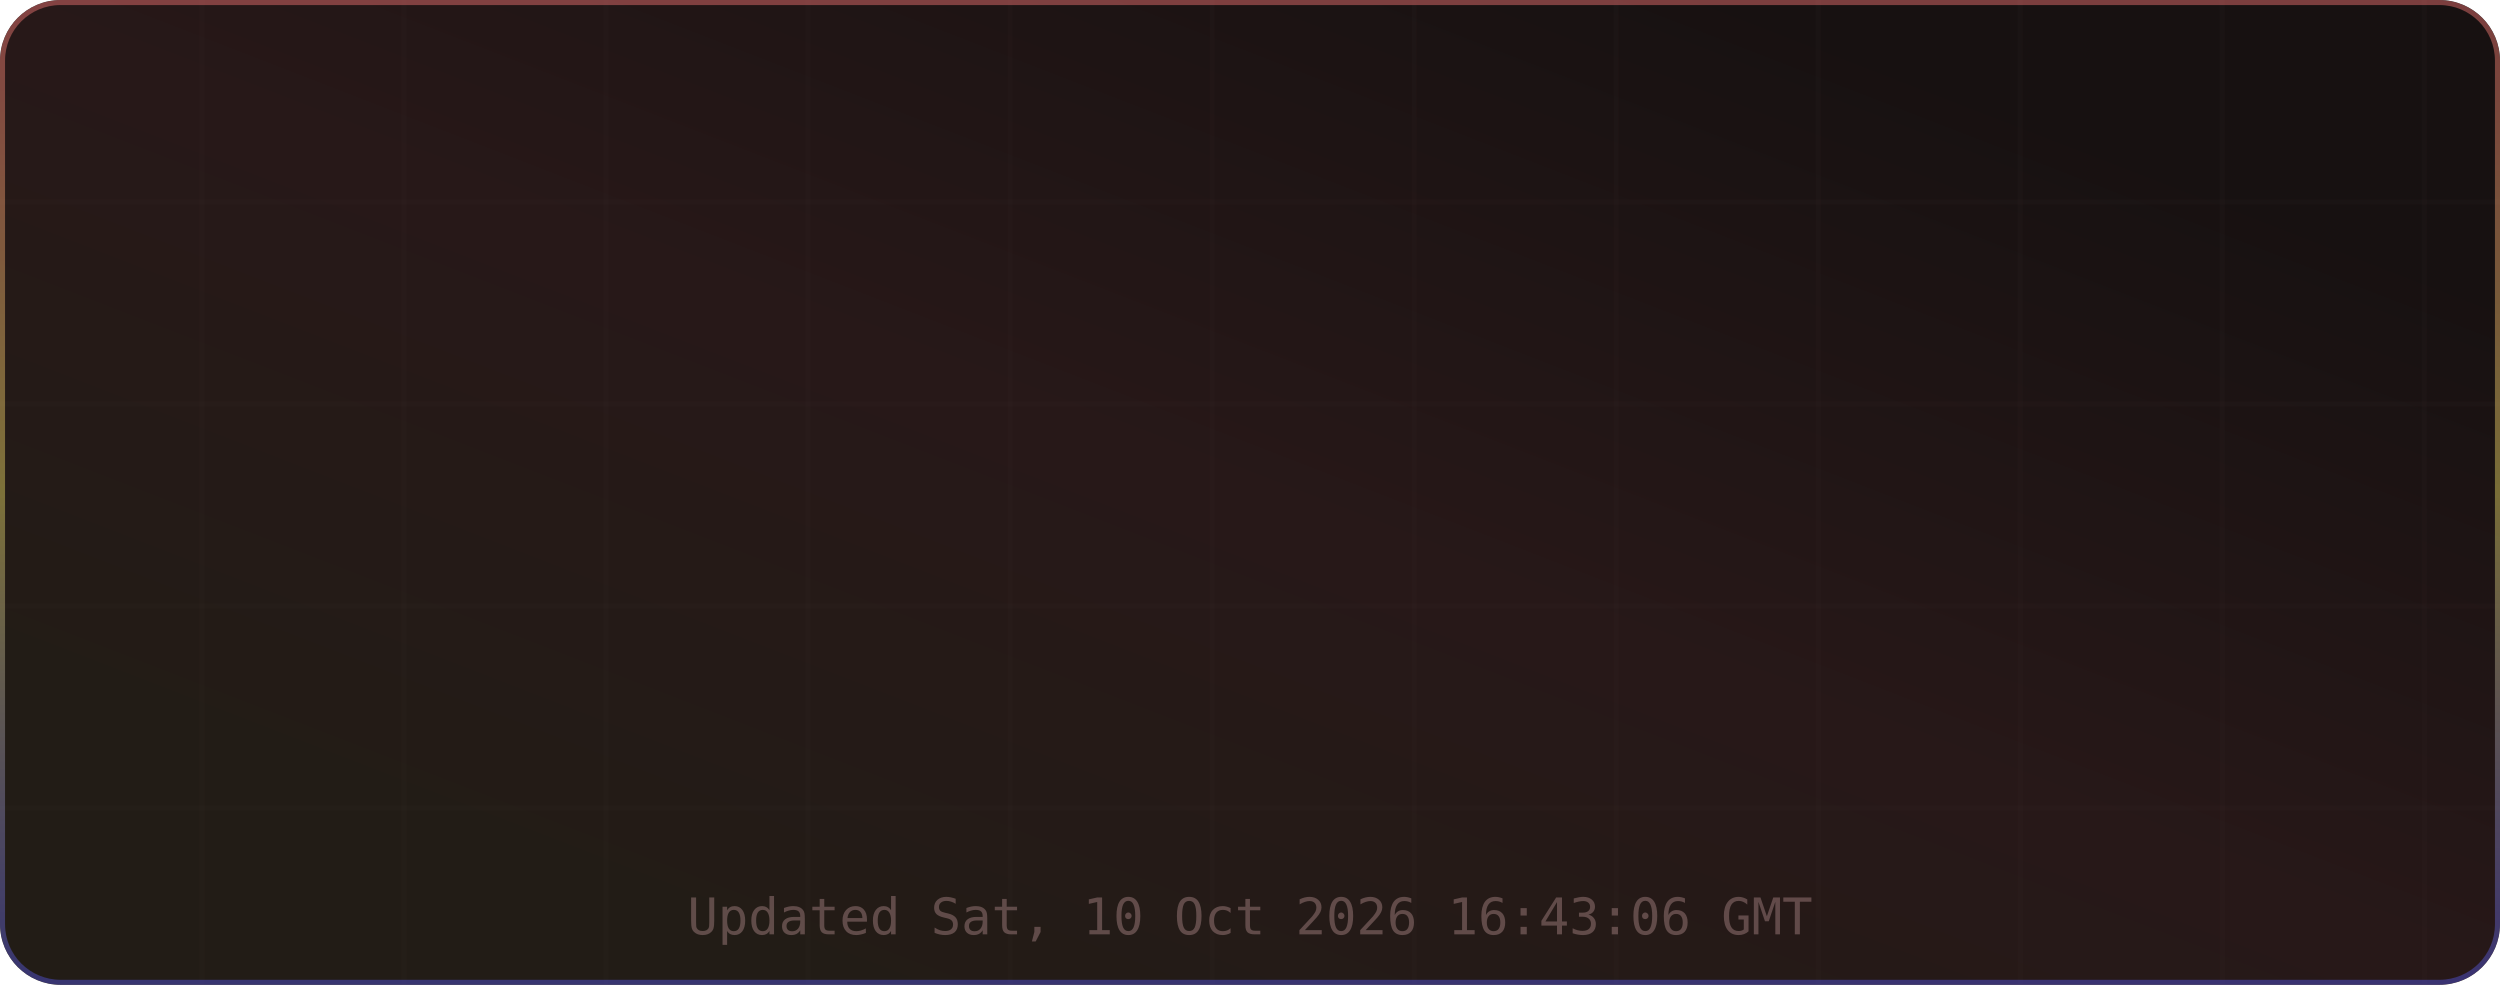
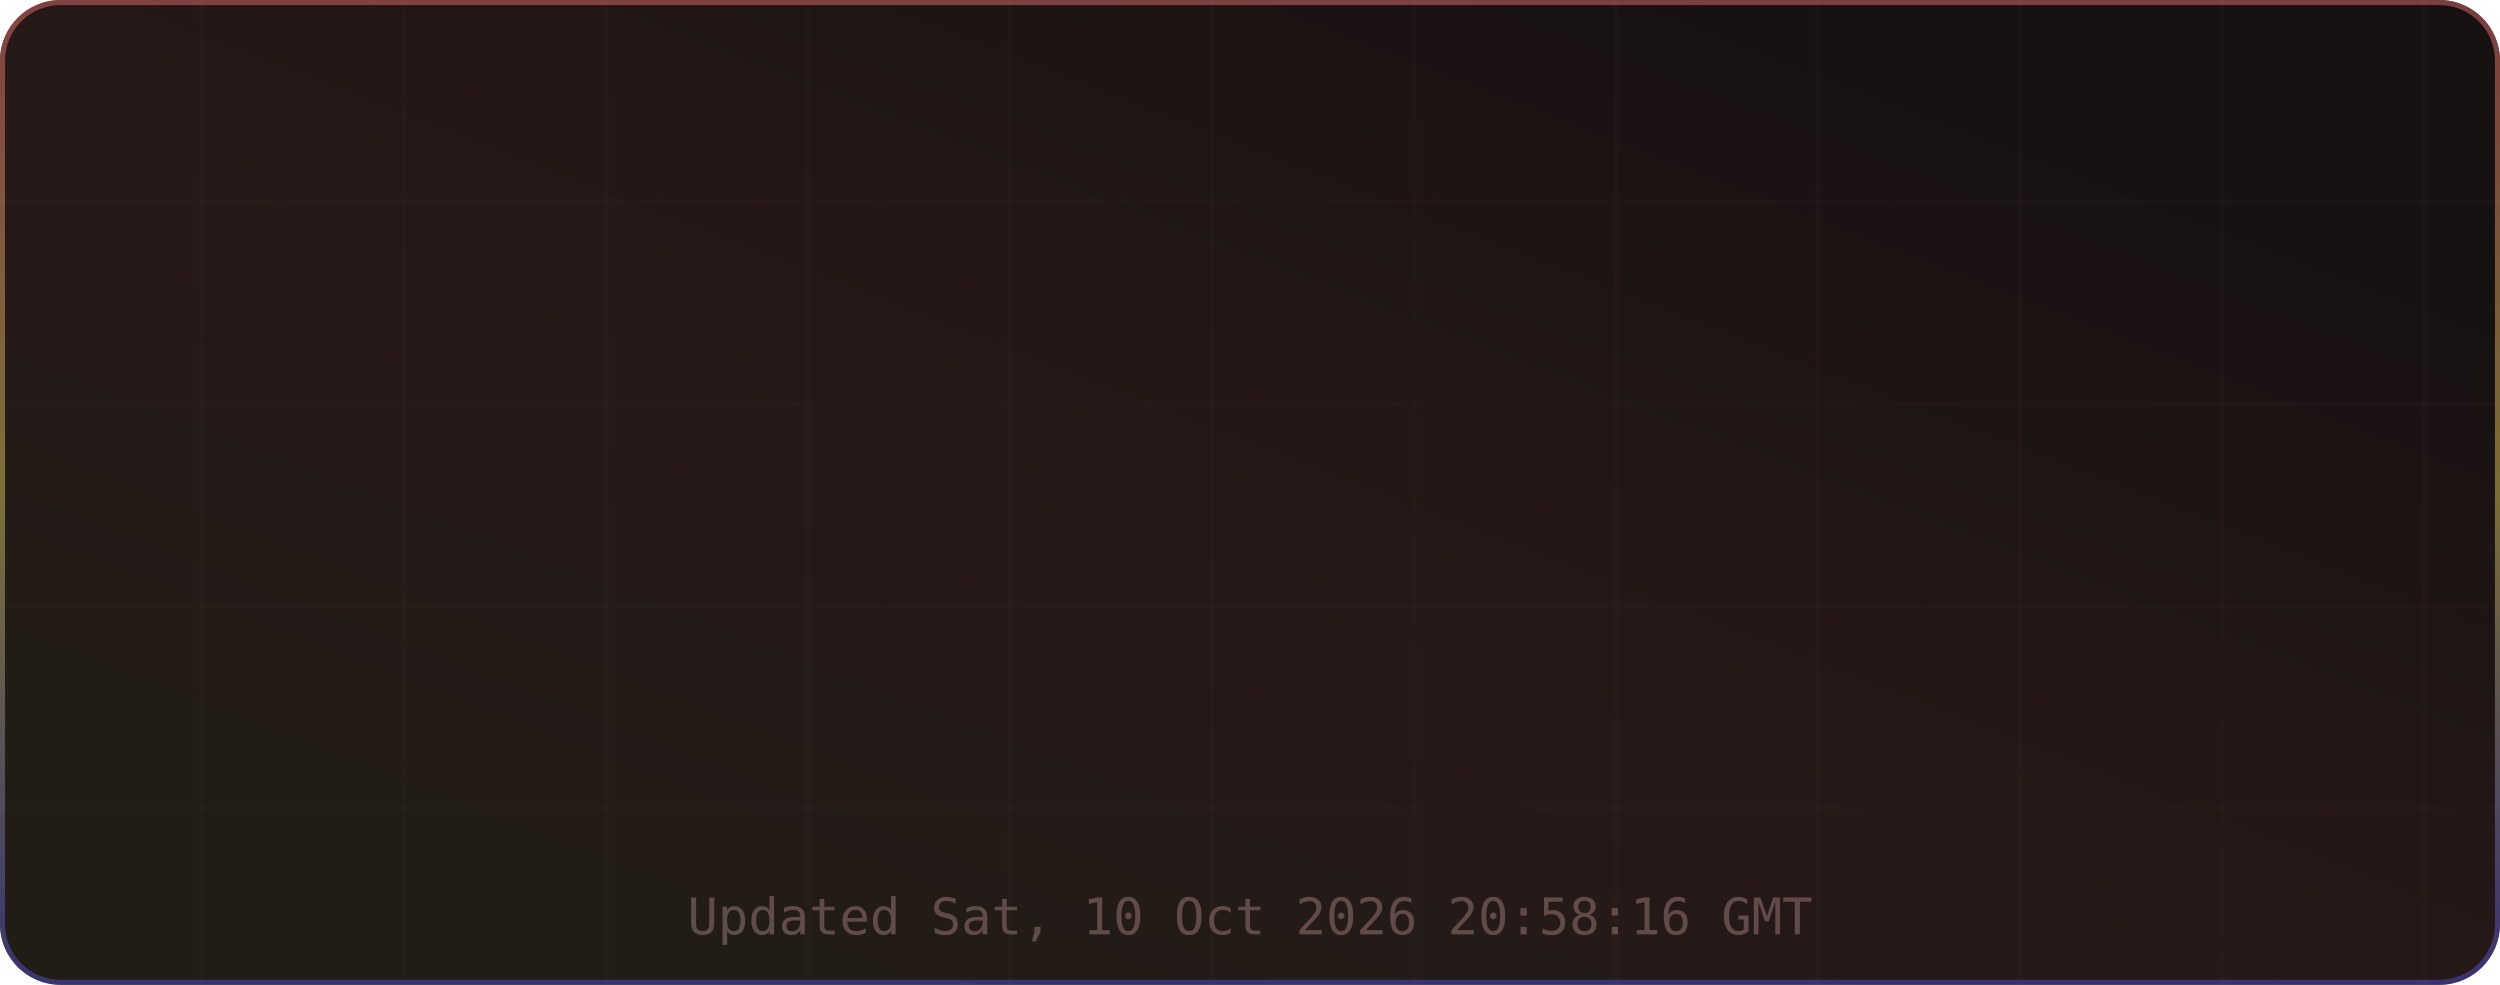
<svg xmlns="http://www.w3.org/2000/svg" width="495" height="195" viewBox="0 0 495 195" role="img" aria-label="TM's GitHub Stats">
  <defs>
    <linearGradient id="grad-bg" x1="0.85" y1="0.15" x2="0.15" y2="0.85" gradientUnits="objectBoundingBox">
      <stop offset="0%" stop-color="#171111" />
      <stop offset="50%" stop-color="#271818" />
      <stop offset="100%" stop-color="#221c16" />
      <animateTransform attributeName="gradientTransform" type="rotate" values="0 0.5 0.5; 360 0.5 0.5" dur="12s" repeatCount="indefinite" />
    </linearGradient>
    <linearGradient id="grad-accent" x1="0.5" y1="0" x2="0.5" y2="1" gradientUnits="objectBoundingBox">
      <stop offset="0%" stop-color="#e06c6c" />
      <stop offset="50%" stop-color="#d6c85c" />
      <stop offset="100%" stop-color="#4d4dcb" />
      <animateTransform attributeName="gradientTransform" type="rotate" values="0 0.5 0.5; 360 0.5 0.5" dur="8s" repeatCount="indefinite" />
    </linearGradient>
    <linearGradient id="grad-chart" x1="0.5" y1="0" x2="0.5" y2="1" gradientUnits="objectBoundingBox">
      <stop offset="0%" stop-color="#e06c6c" stop-opacity="0.9" />
      <stop offset="100%" stop-color="#d6c85c" stop-opacity="0.7" />
    </linearGradient>
    <radialGradient id="grad-glow" cx="0.5" cy="0.5" r="0.6" gradientUnits="objectBoundingBox">
      <stop offset="0%" stop-color="#e06c6c" stop-opacity="0.3" />
      <stop offset="100%" stop-color="#e06c6c" stop-opacity="0" />
    </radialGradient>
    <filter id="drop-shadow" x="-20%" y="-20%" width="140%" height="140%">
      <feGaussianBlur in="SourceAlpha" stdDeviation="3" />
      <feOffset dx="0" dy="2" />
      <feComponentTransfer>
        <feFuncA type="linear" slope="0.4" />
      </feComponentTransfer>
      <feMerge>
        <feMergeNode />
        <feMergeNode in="SourceGraphic" />
      </feMerge>
    </filter>
    <filter id="glow-filter" x="-30%" y="-30%" width="160%" height="160%">
      <feGaussianBlur stdDeviation="4" result="blur" />
      <feMerge>
        <feMergeNode in="blur" />
        <feMergeNode in="SourceGraphic" />
      </feMerge>
    </filter>
    <clipPath id="card-clip">
      <rect width="495" height="195" rx="12" ry="12" />
    </clipPath>
  </defs>
  <defs>
    <filter id="noise" x="0" y="0" width="100%" height="100%">
      <feTurbulence type="fractalNoise" baseFrequency="0.65" numOctaves="3" stitchTiles="stitch" />
      <feColorMatrix type="saturate" values="0" />
      <feBlend in="SourceGraphic" mode="overlay" result="blend" />
      <feComposite in="blend" in2="SourceGraphic" operator="in" />
    </filter>
  </defs>
  <g clip-path="url(#card-clip)">
    <rect x="0" y="0" width="495" height="195" rx="12" ry="12" fill="url(#grad-bg)" clip-path="url(#card-clip)" />
    <g opacity="1">
      <line x1="40" y1="0" x2="40" y2="195" stroke="#432d2d" stroke-width="1" opacity="0.08" />
      <line x1="80" y1="0" x2="80" y2="195" stroke="#432d2d" stroke-width="1" opacity="0.08" />
      <line x1="120" y1="0" x2="120" y2="195" stroke="#432d2d" stroke-width="1" opacity="0.08" />
      <line x1="160" y1="0" x2="160" y2="195" stroke="#432d2d" stroke-width="1" opacity="0.08" />
      <line x1="200" y1="0" x2="200" y2="195" stroke="#432d2d" stroke-width="1" opacity="0.08" />
      <line x1="240" y1="0" x2="240" y2="195" stroke="#432d2d" stroke-width="1" opacity="0.08" />
      <line x1="280" y1="0" x2="280" y2="195" stroke="#432d2d" stroke-width="1" opacity="0.08" />
      <line x1="320" y1="0" x2="320" y2="195" stroke="#432d2d" stroke-width="1" opacity="0.08" />
      <line x1="360" y1="0" x2="360" y2="195" stroke="#432d2d" stroke-width="1" opacity="0.08" />
      <line x1="400" y1="0" x2="400" y2="195" stroke="#432d2d" stroke-width="1" opacity="0.08" />
      <line x1="440" y1="0" x2="440" y2="195" stroke="#432d2d" stroke-width="1" opacity="0.08" />
      <line x1="480" y1="0" x2="480" y2="195" stroke="#432d2d" stroke-width="1" opacity="0.08" />
      <line x1="0" y1="40" x2="495" y2="40" stroke="#432d2d" stroke-width="1" opacity="0.08" />
      <line x1="0" y1="80" x2="495" y2="80" stroke="#432d2d" stroke-width="1" opacity="0.08" />
      <line x1="0" y1="120" x2="495" y2="120" stroke="#432d2d" stroke-width="1" opacity="0.08" />
      <line x1="0" y1="160" x2="495" y2="160" stroke="#432d2d" stroke-width="1" opacity="0.08" />
    </g>
    <rect x="0.5" y="0.5" width="494" height="194" rx="11.5" fill="none" stroke="url(#grad-accent)" stroke-width="1" opacity="0.5" />
    <g id="title-section" opacity="0">
      <text x="20" y="36" font-size="18" dominant-baseline="middle">⚡</text>
      <text x="42" y="36" font-size="16" font-family="ui-monospace,SFMono-Regular,Menlo,monospace" font-weight="700" fill="#e6edf3" text-anchor="start" dominant-baseline="middle" letter-spacing="0.5">TM's GitHub Stats</text>
      <text x="42" y="50" font-size="11" font-family="ui-monospace,SFMono-Regular,Menlo,monospace" fill="#9d7b7b" text-anchor="start" dominant-baseline="middle" opacity="0.8">@MatrixTM26 · 2026 stats</text>
      <line id="title-line" x1="16" y1="52" x2="479" y2="52" stroke="url(#grad-accent)" stroke-width="1" opacity="0.4" />
      <animate attributeName="opacity" from="0" to="1" dur="0.5s" begin="0s" fill="freeze" calcMode="spline" keySplines="0.4 0 0.2 1" keyTimes="0;1" />
    </g>
    <g transform="translate(0, 56)">
      <g opacity="0">
        <text x="73.875" y="22" font-size="13" font-family="ui-monospace,SFMono-Regular,Menlo,monospace" fill="#e06c6c" text-anchor="middle" dominant-baseline="middle" filter="url(#glow-filter)">◈</text>
        <text x="73.875" y="38" font-size="18" font-family="ui-monospace,SFMono-Regular,Menlo,monospace" font-weight="700" fill="#e6edf3" text-anchor="middle" dominant-baseline="middle">17.3K</text>
        <text x="73.875" y="54" font-size="9" font-family="ui-monospace,SFMono-Regular,Menlo,monospace" fill="#9d7b7b" text-anchor="middle" dominant-baseline="middle" letter-spacing="0.3">Commits</text>
        <animate attributeName="opacity" from="0" to="1" dur="0.5s" begin="0.1s" fill="freeze" calcMode="spline" keySplines="0.4 0 0.2 1" keyTimes="0;1" />
      </g>
      <g opacity="0">
        <text x="189.625" y="22" font-size="13" font-family="ui-monospace,SFMono-Regular,Menlo,monospace" fill="#e06c6c" text-anchor="middle" dominant-baseline="middle" filter="url(#glow-filter)">⌥</text>
        <text x="189.625" y="38" font-size="18" font-family="ui-monospace,SFMono-Regular,Menlo,monospace" font-weight="700" fill="#e6edf3" text-anchor="middle" dominant-baseline="middle">154</text>
        <text x="189.625" y="54" font-size="9" font-family="ui-monospace,SFMono-Regular,Menlo,monospace" fill="#9d7b7b" text-anchor="middle" dominant-baseline="middle" letter-spacing="0.3">Pull Requests</text>
        <animate attributeName="opacity" from="0" to="1" dur="0.5s" begin="0.17s" fill="freeze" calcMode="spline" keySplines="0.4 0 0.2 1" keyTimes="0;1" />
      </g>
      <g opacity="0">
        <text x="305.375" y="22" font-size="13" font-family="ui-monospace,SFMono-Regular,Menlo,monospace" fill="#e06c6c" text-anchor="middle" dominant-baseline="middle" filter="url(#glow-filter)">◎</text>
        <text x="305.375" y="38" font-size="18" font-family="ui-monospace,SFMono-Regular,Menlo,monospace" font-weight="700" fill="#e6edf3" text-anchor="middle" dominant-baseline="middle">1</text>
        <text x="305.375" y="54" font-size="9" font-family="ui-monospace,SFMono-Regular,Menlo,monospace" fill="#9d7b7b" text-anchor="middle" dominant-baseline="middle" letter-spacing="0.3">Issues</text>
        <animate attributeName="opacity" from="0" to="1" dur="0.5s" begin="0.24s" fill="freeze" calcMode="spline" keySplines="0.4 0 0.2 1" keyTimes="0;1" />
      </g>
      <g opacity="0">
        <text x="421.125" y="22" font-size="13" font-family="ui-monospace,SFMono-Regular,Menlo,monospace" fill="#e06c6c" text-anchor="middle" dominant-baseline="middle" filter="url(#glow-filter)">✦</text>
        <text x="421.125" y="38" font-size="18" font-family="ui-monospace,SFMono-Regular,Menlo,monospace" font-weight="700" fill="#e6edf3" text-anchor="middle" dominant-baseline="middle">2</text>
        <text x="421.125" y="54" font-size="9" font-family="ui-monospace,SFMono-Regular,Menlo,monospace" fill="#9d7b7b" text-anchor="middle" dominant-baseline="middle" letter-spacing="0.3">Reviews</text>
        <animate attributeName="opacity" from="0" to="1" dur="0.5s" begin="0.31s" fill="freeze" calcMode="spline" keySplines="0.4 0 0.2 1" keyTimes="0;1" />
      </g>
      <g opacity="0">
        <text x="73.875" y="77" font-size="13" font-family="ui-monospace,SFMono-Regular,Menlo,monospace" fill="#e06c6c" text-anchor="middle" dominant-baseline="middle" filter="url(#glow-filter)">★</text>
        <text x="73.875" y="93" font-size="18" font-family="ui-monospace,SFMono-Regular,Menlo,monospace" font-weight="700" fill="#e6edf3" text-anchor="middle" dominant-baseline="middle">115</text>
        <text x="73.875" y="109" font-size="9" font-family="ui-monospace,SFMono-Regular,Menlo,monospace" fill="#9d7b7b" text-anchor="middle" dominant-baseline="middle" letter-spacing="0.3">Stars Earned</text>
        <animate attributeName="opacity" from="0" to="1" dur="0.5s" begin="0.38s" fill="freeze" calcMode="spline" keySplines="0.4 0 0.2 1" keyTimes="0;1" />
      </g>
      <g opacity="0">
        <text x="189.625" y="77" font-size="13" font-family="ui-monospace,SFMono-Regular,Menlo,monospace" fill="#e06c6c" text-anchor="middle" dominant-baseline="middle" filter="url(#glow-filter)">⊗</text>
        <text x="189.625" y="93" font-size="18" font-family="ui-monospace,SFMono-Regular,Menlo,monospace" font-weight="700" fill="#e6edf3" text-anchor="middle" dominant-baseline="middle">17</text>
        <text x="189.625" y="109" font-size="9" font-family="ui-monospace,SFMono-Regular,Menlo,monospace" fill="#9d7b7b" text-anchor="middle" dominant-baseline="middle" letter-spacing="0.3">Forks</text>
        <animate attributeName="opacity" from="0" to="1" dur="0.5s" begin="0.45s" fill="freeze" calcMode="spline" keySplines="0.4 0 0.2 1" keyTimes="0;1" />
      </g>
      <g opacity="0">
        <text x="305.375" y="77" font-size="13" font-family="ui-monospace,SFMono-Regular,Menlo,monospace" fill="#e06c6c" text-anchor="middle" dominant-baseline="middle" filter="url(#glow-filter)">◉</text>
        <text x="305.375" y="93" font-size="18" font-family="ui-monospace,SFMono-Regular,Menlo,monospace" font-weight="700" fill="#e6edf3" text-anchor="middle" dominant-baseline="middle">18</text>
        <text x="305.375" y="109" font-size="9" font-family="ui-monospace,SFMono-Regular,Menlo,monospace" fill="#9d7b7b" text-anchor="middle" dominant-baseline="middle" letter-spacing="0.3">Followers</text>
        <animate attributeName="opacity" from="0" to="1" dur="0.5s" begin="0.52s" fill="freeze" calcMode="spline" keySplines="0.4 0 0.2 1" keyTimes="0;1" />
      </g>
      <g opacity="0">
        <text x="421.125" y="77" font-size="13" font-family="ui-monospace,SFMono-Regular,Menlo,monospace" fill="#e06c6c" text-anchor="middle" dominant-baseline="middle" filter="url(#glow-filter)">⚑</text>
        <text x="421.125" y="93" font-size="18" font-family="ui-monospace,SFMono-Regular,Menlo,monospace" font-weight="700" fill="#e6edf3" text-anchor="middle" dominant-baseline="middle">0</text>
        <text x="421.125" y="109" font-size="9" font-family="ui-monospace,SFMono-Regular,Menlo,monospace" fill="#9d7b7b" text-anchor="middle" dominant-baseline="middle" letter-spacing="0.3">Day Streak</text>
        <animate attributeName="opacity" from="0" to="1" dur="0.5s" begin="0.59s" fill="freeze" calcMode="spline" keySplines="0.4 0 0.2 1" keyTimes="0;1" />
      </g>
      <g opacity="0">
        <circle cx="450" cy="-24" r="32" fill="none" stroke="#432d2d" stroke-width="2" />
        <circle cx="450" cy="-24" r="32" fill="none" stroke="url(#grad-accent)" stroke-width="2.5" stroke-dasharray="201.06" stroke-dashoffset="201.06" stroke-linecap="round" transform="rotate(-90 450 -24)">
          <animate attributeName="stroke-dashoffset" from="201.062" to="180.956" dur="1.5s" begin="0.3s" fill="freeze" calcMode="spline" keySplines="0.4 0 0.2 1" keyTimes="0;1" />
        </circle>
        <text x="450" y="-30" font-size="18" font-family="ui-monospace,SFMono-Regular,Menlo,monospace" font-weight="700" fill="#e06c6c" text-anchor="middle" filter="url(#glow-filter)">A+</text>
        <text x="450" y="-14" font-size="8" font-family="ui-monospace,SFMono-Regular,Menlo,monospace" fill="#9d7b7b" text-anchor="middle" letter-spacing="1">RANK</text>
        <text x="450" y="-4" font-size="8" font-family="ui-monospace,SFMono-Regular,Menlo,monospace" fill="#9d7b7b" text-anchor="middle" opacity="0.7">Top 10%</text>
        <animate attributeName="opacity" from="0" to="1" dur="0.6s" begin="0.2s" fill="freeze" calcMode="spline" keySplines="0.4 0 0.2 1" keyTimes="0;1" />
      </g>
    </g>
-     <text x="247.5" y="185" font-size="10" font-family="ui-monospace,SFMono-Regular,Menlo,monospace" fill="#9d7b7b" text-anchor="middle" opacity="0.5">Updated Sat, 10 Oct 2026 16:43:06 GMT</text>
+     <text x="247.5" y="185" font-size="10" font-family="ui-monospace,SFMono-Regular,Menlo,monospace" fill="#9d7b7b" text-anchor="middle" opacity="0.5">Updated Sat, 10 Oct 2026 20:58:16 GMT</text>
  </g>
</svg>
